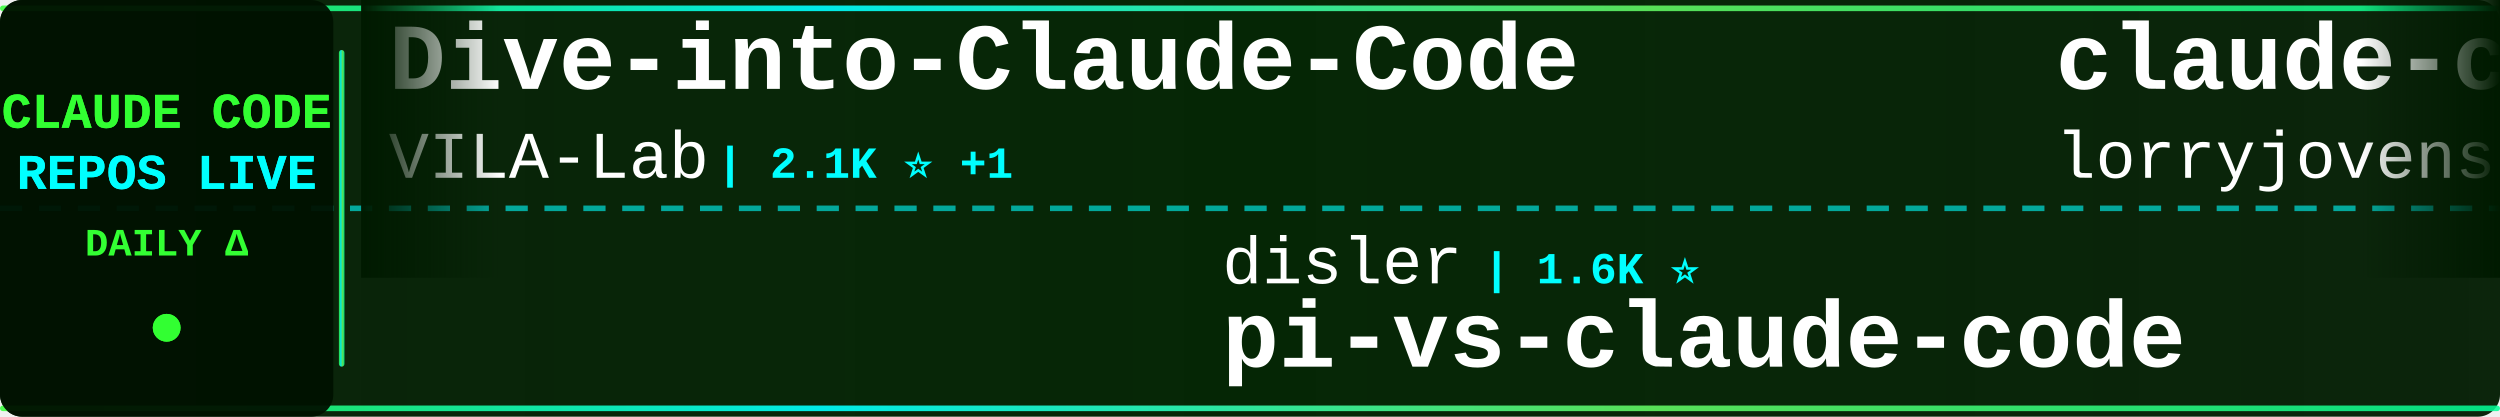
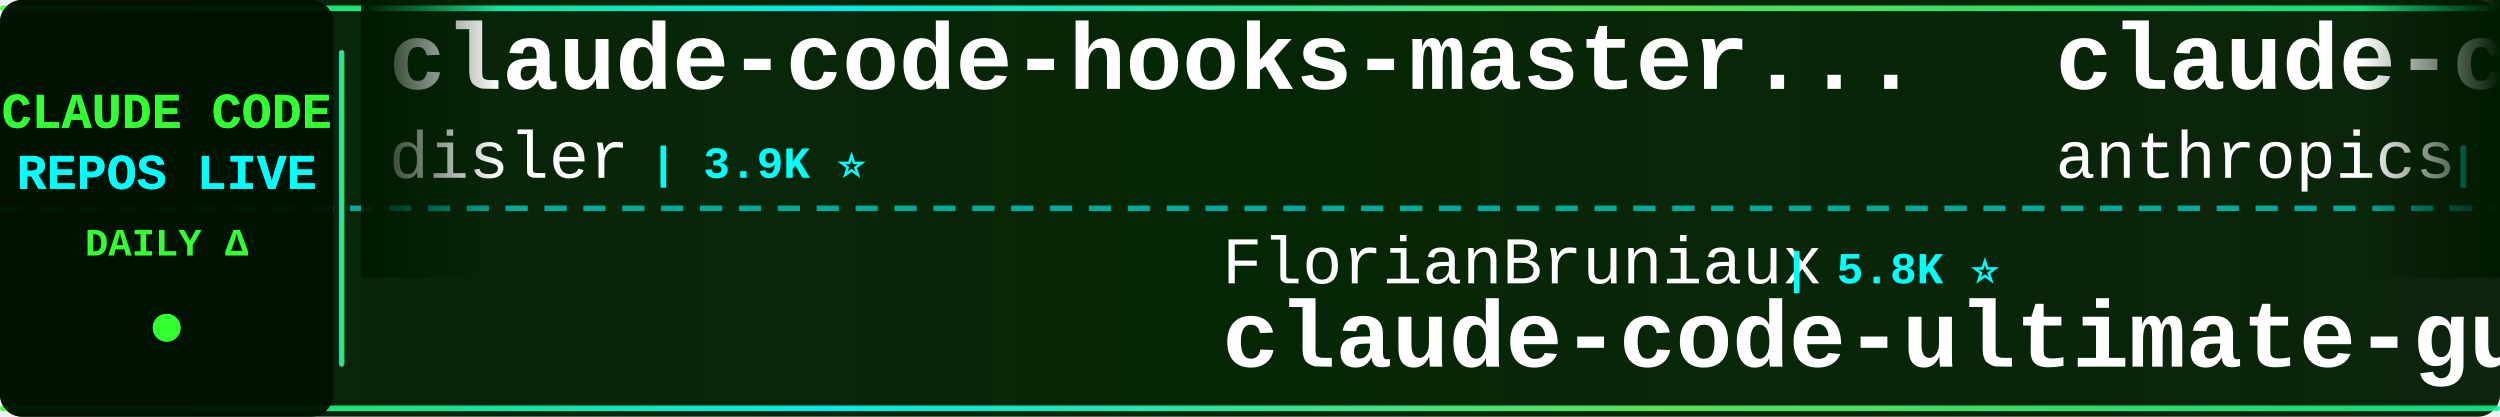
<svg xmlns="http://www.w3.org/2000/svg" width="900" height="150">
  <defs>
    <linearGradient id="tickerBg" x1="0%" y1="0%" x2="100%" y2="0%">
      <stop offset="0%" style="stop-color:#001a00;stop-opacity:0.95" />
      <stop offset="50%" style="stop-color:#002200;stop-opacity:0.98" />
      <stop offset="100%" style="stop-color:#001a00;stop-opacity:0.95" />
    </linearGradient>
    <linearGradient id="borderGrad" x1="0%" y1="0%" x2="100%" y2="0%">
      <stop offset="0%" style="stop-color:#33ff33;stop-opacity:0.85">
        <animate attributeName="stop-opacity" values="0.85;1;0.85" dur="2s" repeatCount="indefinite" />
      </stop>
      <stop offset="33%" style="stop-color:#00ffff;stop-opacity:0.9">
        <animate attributeName="stop-opacity" values="0.9;1;0.9" dur="2.2s" repeatCount="indefinite" />
      </stop>
      <stop offset="66%" style="stop-color:#66ff66;stop-opacity:0.85">
        <animate attributeName="stop-opacity" values="0.85;1;0.85" dur="1.8s" repeatCount="indefinite" />
      </stop>
      <stop offset="100%" style="stop-color:#00ff99;stop-opacity:0.85">
        <animate attributeName="stop-opacity" values="0.85;1;0.85" dur="2s" repeatCount="indefinite" />
      </stop>
    </linearGradient>
    <filter id="textGlow">
      <feGaussianBlur stdDeviation="0.1" result="coloredBlur" />
      <feMerge>
        <feMergeNode in="coloredBlur" />
        <feMergeNode in="SourceGraphic" />
      </feMerge>
    </filter>
    <filter id="metricGlow">
      <feGaussianBlur stdDeviation="0.2" result="coloredBlur" />
      <feMerge>
        <feMergeNode in="coloredBlur" />
        <feMergeNode in="SourceGraphic" />
      </feMerge>
    </filter>
    <linearGradient id="leftFade" x1="0%" y1="0%" x2="100%" y2="0%">
      <stop offset="0%" style="stop-color:#001a00;stop-opacity:1" />
      <stop offset="100%" style="stop-color:#001a00;stop-opacity:0" />
    </linearGradient>
    <linearGradient id="rightFade" x1="0%" y1="0%" x2="100%" y2="0%">
      <stop offset="0%" style="stop-color:#001a00;stop-opacity:0" />
      <stop offset="100%" style="stop-color:#001a00;stop-opacity:1" />
    </linearGradient>
  </defs>
  <rect width="900" height="150" fill="url(#tickerBg)" rx="8" />
  <rect x="0" y="2" width="900" height="2" fill="url(#borderGrad)" rx="1" />
  <rect x="0" y="146" width="900" height="2" fill="url(#borderGrad)" rx="1" />
  <line x1="0" y1="75" x2="900" y2="75" stroke="#00ffff" stroke-width="2" stroke-dasharray="8 6" opacity="0.6" />
  <rect x="0" y="0" width="120" height="150" fill="#001100" opacity="0.95" rx="8" />
  <text x="60" y="46" font-family="'Courier New', monospace" font-size="18" font-weight="bold" fill="#33ff33" text-anchor="middle" filter="url(#textGlow)">
    CLAUDE CODE
  </text>
  <text x="60" y="68" font-family="'Courier New', monospace" font-size="18" font-weight="bold" fill="#00ffff" text-anchor="middle" filter="url(#textGlow)">
    REPOS LIVE
  </text>
  <text x="60" y="92" font-family="'Courier New', monospace" font-size="14" font-weight="bold" fill="#33ff33" text-anchor="middle">
    DAILY Δ
  </text>
  <circle cx="60" cy="118" r="5" fill="#33ff33" filter="url(#metricGlow)">
    <animate attributeName="r" values="4;6;4" dur="1.5s" repeatCount="indefinite" />
    <animate attributeName="opacity" values="0.6;1;0.6" dur="1.5s" repeatCount="indefinite" />
  </circle>
  <rect x="122" y="18" width="2" height="114" fill="url(#borderGrad)" rx="1" />
  <clipPath id="tickerClip">
    <rect x="130" y="0" width="770" height="150" />
  </clipPath>
  <g clip-path="url(#tickerClip)">
    <g id="tickerItems">
      <animateTransform attributeName="transform" attributeType="XML" type="translate" from="0 0" to="-3000 0" dur="54s" repeatCount="indefinite" />
      <g transform="translate(0, 0)">
-         <text x="140" y="32" font-family="'Courier New', monospace" font-size="34" font-weight="bold" fill="#ffffff">Dive-into-Claude-Code</text>
-         <text x="140" y="64" font-family="'Courier New', monospace" font-size="24" font-weight="normal" fill="#ffffff" opacity="1.0">VILA-Lab</text>
-         <text x="258" y="64" font-family="'Courier New', monospace" font-size="16" font-weight="bold" fill="#00ffff"> | 2.1K ⭐ +1</text>
+         <text x="140" y="32" font-family="'Courier New', monospace" font-size="34" font-weight="bold" fill="#ffffff">claude-code-hooks-master...</text>
+         <text x="140" y="64" font-family="'Courier New', monospace" font-size="24" font-weight="normal" fill="#ffffff" opacity="1.0">disler</text>
+         <text x="234" y="64" font-family="'Courier New', monospace" font-size="16" font-weight="bold" fill="#00ffff"> | 3.9K ⭐</text>
      </g>
      <g transform="translate(300, 0)">
-         <text x="140" y="102" font-family="'Courier New', monospace" font-size="24" font-weight="normal" fill="#ffffff" opacity="1.0">disler</text>
-         <text x="234" y="102" font-family="'Courier New', monospace" font-size="16" font-weight="bold" fill="#00ffff"> | 1.6K ⭐</text>
-         <text x="140" y="132" font-family="'Courier New', monospace" font-size="34" font-weight="bold" fill="#ffffff">pi-vs-claude-code</text>
+         <text x="140" y="102" font-family="'Courier New', monospace" font-size="24" font-weight="normal" fill="#ffffff" opacity="1.0">FlorianBruniaux</text>
+         <text x="342" y="102" font-family="'Courier New', monospace" font-size="16" font-weight="bold" fill="#00ffff"> | 5.8K ⭐</text>
+         <text x="140" y="132" font-family="'Courier New', monospace" font-size="34" font-weight="bold" fill="#ffffff">claude-code-ultimate-gui...</text>
      </g>
      <g transform="translate(600, 0)">
-         <text x="140" y="32" font-family="'Courier New', monospace" font-size="34" font-weight="bold" fill="#ffffff">claude-code-rust</text>
-         <text x="140" y="64" font-family="'Courier New', monospace" font-size="24" font-weight="normal" fill="#ffffff" opacity="1.0">lorryjovens-hub</text>
-         <text x="342" y="64" font-family="'Courier New', monospace" font-size="16" font-weight="bold" fill="#00ffff"> | 1.7K ⭐</text>
+         <text x="140" y="32" font-family="'Courier New', monospace" font-size="34" font-weight="bold" fill="#ffffff">claude-code-action</text>
+         <text x="140" y="64" font-family="'Courier New', monospace" font-size="24" font-weight="normal" fill="#ffffff" opacity="1.0">anthropics</text>
+         <text x="282" y="64" font-family="'Courier New', monospace" font-size="16" font-weight="bold" fill="#00ffff"> | 8.7K ⭐ +1</text>
      </g>
      <g transform="translate(900, 0)">
-         <text x="140" y="102" font-family="'Courier New', monospace" font-size="24" font-weight="normal" fill="#ffffff" opacity="1.0">ykdojo</text>
-         <text x="234" y="102" font-family="'Courier New', monospace" font-size="16" font-weight="bold" fill="#00ffff"> | 9.8K ⭐ +3</text>
-         <text x="140" y="132" font-family="'Courier New', monospace" font-size="34" font-weight="bold" fill="#ffffff">claude-code-tips</text>
+         <text x="140" y="102" font-family="'Courier New', monospace" font-size="24" font-weight="normal" fill="#ffffff" opacity="1.0">chauncygu</text>
+         <text x="270" y="102" font-family="'Courier New', monospace" font-size="16" font-weight="bold" fill="#00ffff"> | 2.8K ⭐</text>
+         <text x="140" y="132" font-family="'Courier New', monospace" font-size="34" font-weight="bold" fill="#ffffff">collection-claude-code-s...</text>
      </g>
      <g transform="translate(1200, 0)">
-         <text x="140" y="32" font-family="'Courier New', monospace" font-size="34" font-weight="bold" fill="#ffffff">skills</text>
-         <text x="140" y="64" font-family="'Courier New', monospace" font-size="24" font-weight="normal" fill="#ffffff" opacity="1.0">anthropics</text>
-         <text x="282" y="64" font-family="'Courier New', monospace" font-size="16" font-weight="bold" fill="#00ffff"> | 170.5K ⭐ +18</text>
+         <text x="140" y="32" font-family="'Courier New', monospace" font-size="34" font-weight="bold" fill="#ffffff">how-claude-code-works</text>
+         <text x="140" y="64" font-family="'Courier New', monospace" font-size="24" font-weight="normal" fill="#ffffff" opacity="1.0">Windy3f3f3f3f</text>
+         <text x="318" y="64" font-family="'Courier New', monospace" font-size="16" font-weight="bold" fill="#00ffff"> | 3.5K ⭐</text>
      </g>
      <g transform="translate(1500, 0)">
-         <text x="140" y="102" font-family="'Courier New', monospace" font-size="24" font-weight="normal" fill="#ffffff" opacity="1.0">oboard</text>
-         <text x="234" y="102" font-family="'Courier New', monospace" font-size="16" font-weight="bold" fill="#00ffff"> | 3.3K ⭐</text>
-         <text x="140" y="132" font-family="'Courier New', monospace" font-size="34" font-weight="bold" fill="#ffffff">claude-code-rev</text>
+         <text x="140" y="102" font-family="'Courier New', monospace" font-size="24" font-weight="normal" fill="#ffffff" opacity="1.0">Alishahryar1</text>
+         <text x="306" y="102" font-family="'Courier New', monospace" font-size="16" font-weight="bold" fill="#00ffff"> | 46.1K ⭐ +18</text>
+         <text x="140" y="132" font-family="'Courier New', monospace" font-size="34" font-weight="bold" fill="#ffffff">free-claude-code</text>
      </g>
      <g transform="translate(1800, 0)">
-         <text x="140" y="32" font-family="'Courier New', monospace" font-size="34" font-weight="bold" fill="#ffffff">Auto-claude-code-researc...</text>
-         <text x="140" y="64" font-family="'Courier New', monospace" font-size="24" font-weight="normal" fill="#ffffff" opacity="1.0">wanshuiyin</text>
-         <text x="282" y="64" font-family="'Courier New', monospace" font-size="16" font-weight="bold" fill="#00ffff"> | 14.9K ⭐ +2</text>
+         <text x="140" y="32" font-family="'Courier New', monospace" font-size="34" font-weight="bold" fill="#ffffff">sc-claude-code-files</text>
+         <text x="140" y="64" font-family="'Courier New', monospace" font-size="24" font-weight="normal" fill="#ffffff" opacity="1.0">https-deeplearning-ai</text>
+         <text x="414" y="64" font-family="'Courier New', monospace" font-size="16" font-weight="bold" fill="#00ffff"> | 543 ⭐ +1</text>
      </g>
      <g transform="translate(2100, 0)">
-         <text x="140" y="102" font-family="'Courier New', monospace" font-size="24" font-weight="normal" fill="#ffffff" opacity="1.0">Windy3f3f3f3f</text>
-         <text x="318" y="102" font-family="'Courier New', monospace" font-size="16" font-weight="bold" fill="#00ffff"> | 3.5K ⭐</text>
-         <text x="140" y="132" font-family="'Courier New', monospace" font-size="34" font-weight="bold" fill="#ffffff">how-claude-code-works</text>
+         <text x="140" y="102" font-family="'Courier New', monospace" font-size="24" font-weight="normal" fill="#ffffff" opacity="1.0">asgeirtj</text>
+         <text x="258" y="102" font-family="'Courier New', monospace" font-size="16" font-weight="bold" fill="#00ffff"> | 63.2K ⭐ +6</text>
+         <text x="140" y="132" font-family="'Courier New', monospace" font-size="34" font-weight="bold" fill="#ffffff">system_prompts_leaks</text>
      </g>
      <g transform="translate(2400, 0)">
-         <text x="140" y="32" font-family="'Courier New', monospace" font-size="34" font-weight="bold" fill="#ffffff">claude_code_src</text>
-         <text x="140" y="64" font-family="'Courier New', monospace" font-size="24" font-weight="normal" fill="#ffffff" opacity="1.0">ponponon</text>
-         <text x="258" y="64" font-family="'Courier New', monospace" font-size="16" font-weight="bold" fill="#00ffff"> | 2.3K ⭐</text>
+         <text x="140" y="32" font-family="'Courier New', monospace" font-size="34" font-weight="bold" fill="#ffffff">claude-code-infrastructu...</text>
+         <text x="140" y="64" font-family="'Courier New', monospace" font-size="24" font-weight="normal" fill="#ffffff" opacity="1.0">diet103</text>
+         <text x="246" y="64" font-family="'Courier New', monospace" font-size="16" font-weight="bold" fill="#00ffff"> | 10.0K ⭐ -1</text>
      </g>
      <g transform="translate(2700, 0)">
-         <text x="140" y="102" font-family="'Courier New', monospace" font-size="24" font-weight="normal" fill="#ffffff" opacity="1.0">WorldFlowAI</text>
-         <text x="294" y="102" font-family="'Courier New', monospace" font-size="16" font-weight="bold" fill="#00ffff"> | 1.4K ⭐ +2</text>
-         <text x="140" y="132" font-family="'Courier New', monospace" font-size="34" font-weight="bold" fill="#ffffff">everything-claude-code</text>
+         <text x="140" y="102" font-family="'Courier New', monospace" font-size="24" font-weight="normal" fill="#ffffff" opacity="1.0">huangserva</text>
+         <text x="282" y="102" font-family="'Courier New', monospace" font-size="16" font-weight="bold" fill="#00ffff"> | 621 ⭐</text>
+         <text x="140" y="132" font-family="'Courier New', monospace" font-size="34" font-weight="bold" fill="#ffffff">claude-code-cli</text>
      </g>
      <g transform="translate(3000, 0)">
-         <text x="140" y="32" font-family="'Courier New', monospace" font-size="34" font-weight="bold" fill="#ffffff">Dive-into-Claude-Code</text>
-         <text x="140" y="64" font-family="'Courier New', monospace" font-size="24" font-weight="normal" fill="#ffffff" opacity="1.0">VILA-Lab</text>
-         <text x="258" y="64" font-family="'Courier New', monospace" font-size="16" font-weight="bold" fill="#00ffff"> | 2.1K ⭐ +1</text>
+         <text x="140" y="32" font-family="'Courier New', monospace" font-size="34" font-weight="bold" fill="#ffffff">claude-code-hooks-master...</text>
+         <text x="140" y="64" font-family="'Courier New', monospace" font-size="24" font-weight="normal" fill="#ffffff" opacity="1.0">disler</text>
+         <text x="234" y="64" font-family="'Courier New', monospace" font-size="16" font-weight="bold" fill="#00ffff"> | 3.9K ⭐</text>
      </g>
      <g transform="translate(3300, 0)">
-         <text x="140" y="102" font-family="'Courier New', monospace" font-size="24" font-weight="normal" fill="#ffffff" opacity="1.0">disler</text>
-         <text x="234" y="102" font-family="'Courier New', monospace" font-size="16" font-weight="bold" fill="#00ffff"> | 1.6K ⭐</text>
-         <text x="140" y="132" font-family="'Courier New', monospace" font-size="34" font-weight="bold" fill="#ffffff">pi-vs-claude-code</text>
+         <text x="140" y="102" font-family="'Courier New', monospace" font-size="24" font-weight="normal" fill="#ffffff" opacity="1.0">FlorianBruniaux</text>
+         <text x="342" y="102" font-family="'Courier New', monospace" font-size="16" font-weight="bold" fill="#00ffff"> | 5.8K ⭐</text>
+         <text x="140" y="132" font-family="'Courier New', monospace" font-size="34" font-weight="bold" fill="#ffffff">claude-code-ultimate-gui...</text>
      </g>
      <g transform="translate(3600, 0)">
-         <text x="140" y="32" font-family="'Courier New', monospace" font-size="34" font-weight="bold" fill="#ffffff">claude-code-rust</text>
-         <text x="140" y="64" font-family="'Courier New', monospace" font-size="24" font-weight="normal" fill="#ffffff" opacity="1.0">lorryjovens-hub</text>
-         <text x="342" y="64" font-family="'Courier New', monospace" font-size="16" font-weight="bold" fill="#00ffff"> | 1.7K ⭐</text>
+         <text x="140" y="32" font-family="'Courier New', monospace" font-size="34" font-weight="bold" fill="#ffffff">claude-code-action</text>
+         <text x="140" y="64" font-family="'Courier New', monospace" font-size="24" font-weight="normal" fill="#ffffff" opacity="1.0">anthropics</text>
+         <text x="282" y="64" font-family="'Courier New', monospace" font-size="16" font-weight="bold" fill="#00ffff"> | 8.7K ⭐ +1</text>
      </g>
      <g transform="translate(3900, 0)">
-         <text x="140" y="102" font-family="'Courier New', monospace" font-size="24" font-weight="normal" fill="#ffffff" opacity="1.0">ykdojo</text>
-         <text x="234" y="102" font-family="'Courier New', monospace" font-size="16" font-weight="bold" fill="#00ffff"> | 9.8K ⭐ +3</text>
-         <text x="140" y="132" font-family="'Courier New', monospace" font-size="34" font-weight="bold" fill="#ffffff">claude-code-tips</text>
+         <text x="140" y="102" font-family="'Courier New', monospace" font-size="24" font-weight="normal" fill="#ffffff" opacity="1.0">chauncygu</text>
+         <text x="270" y="102" font-family="'Courier New', monospace" font-size="16" font-weight="bold" fill="#00ffff"> | 2.8K ⭐</text>
+         <text x="140" y="132" font-family="'Courier New', monospace" font-size="34" font-weight="bold" fill="#ffffff">collection-claude-code-s...</text>
      </g>
    </g>
  </g>
  <rect x="130" y="0" width="50" height="100" fill="url(#leftFade)" />
  <rect x="850" y="0" width="50" height="100" fill="url(#rightFade)" />
</svg>
